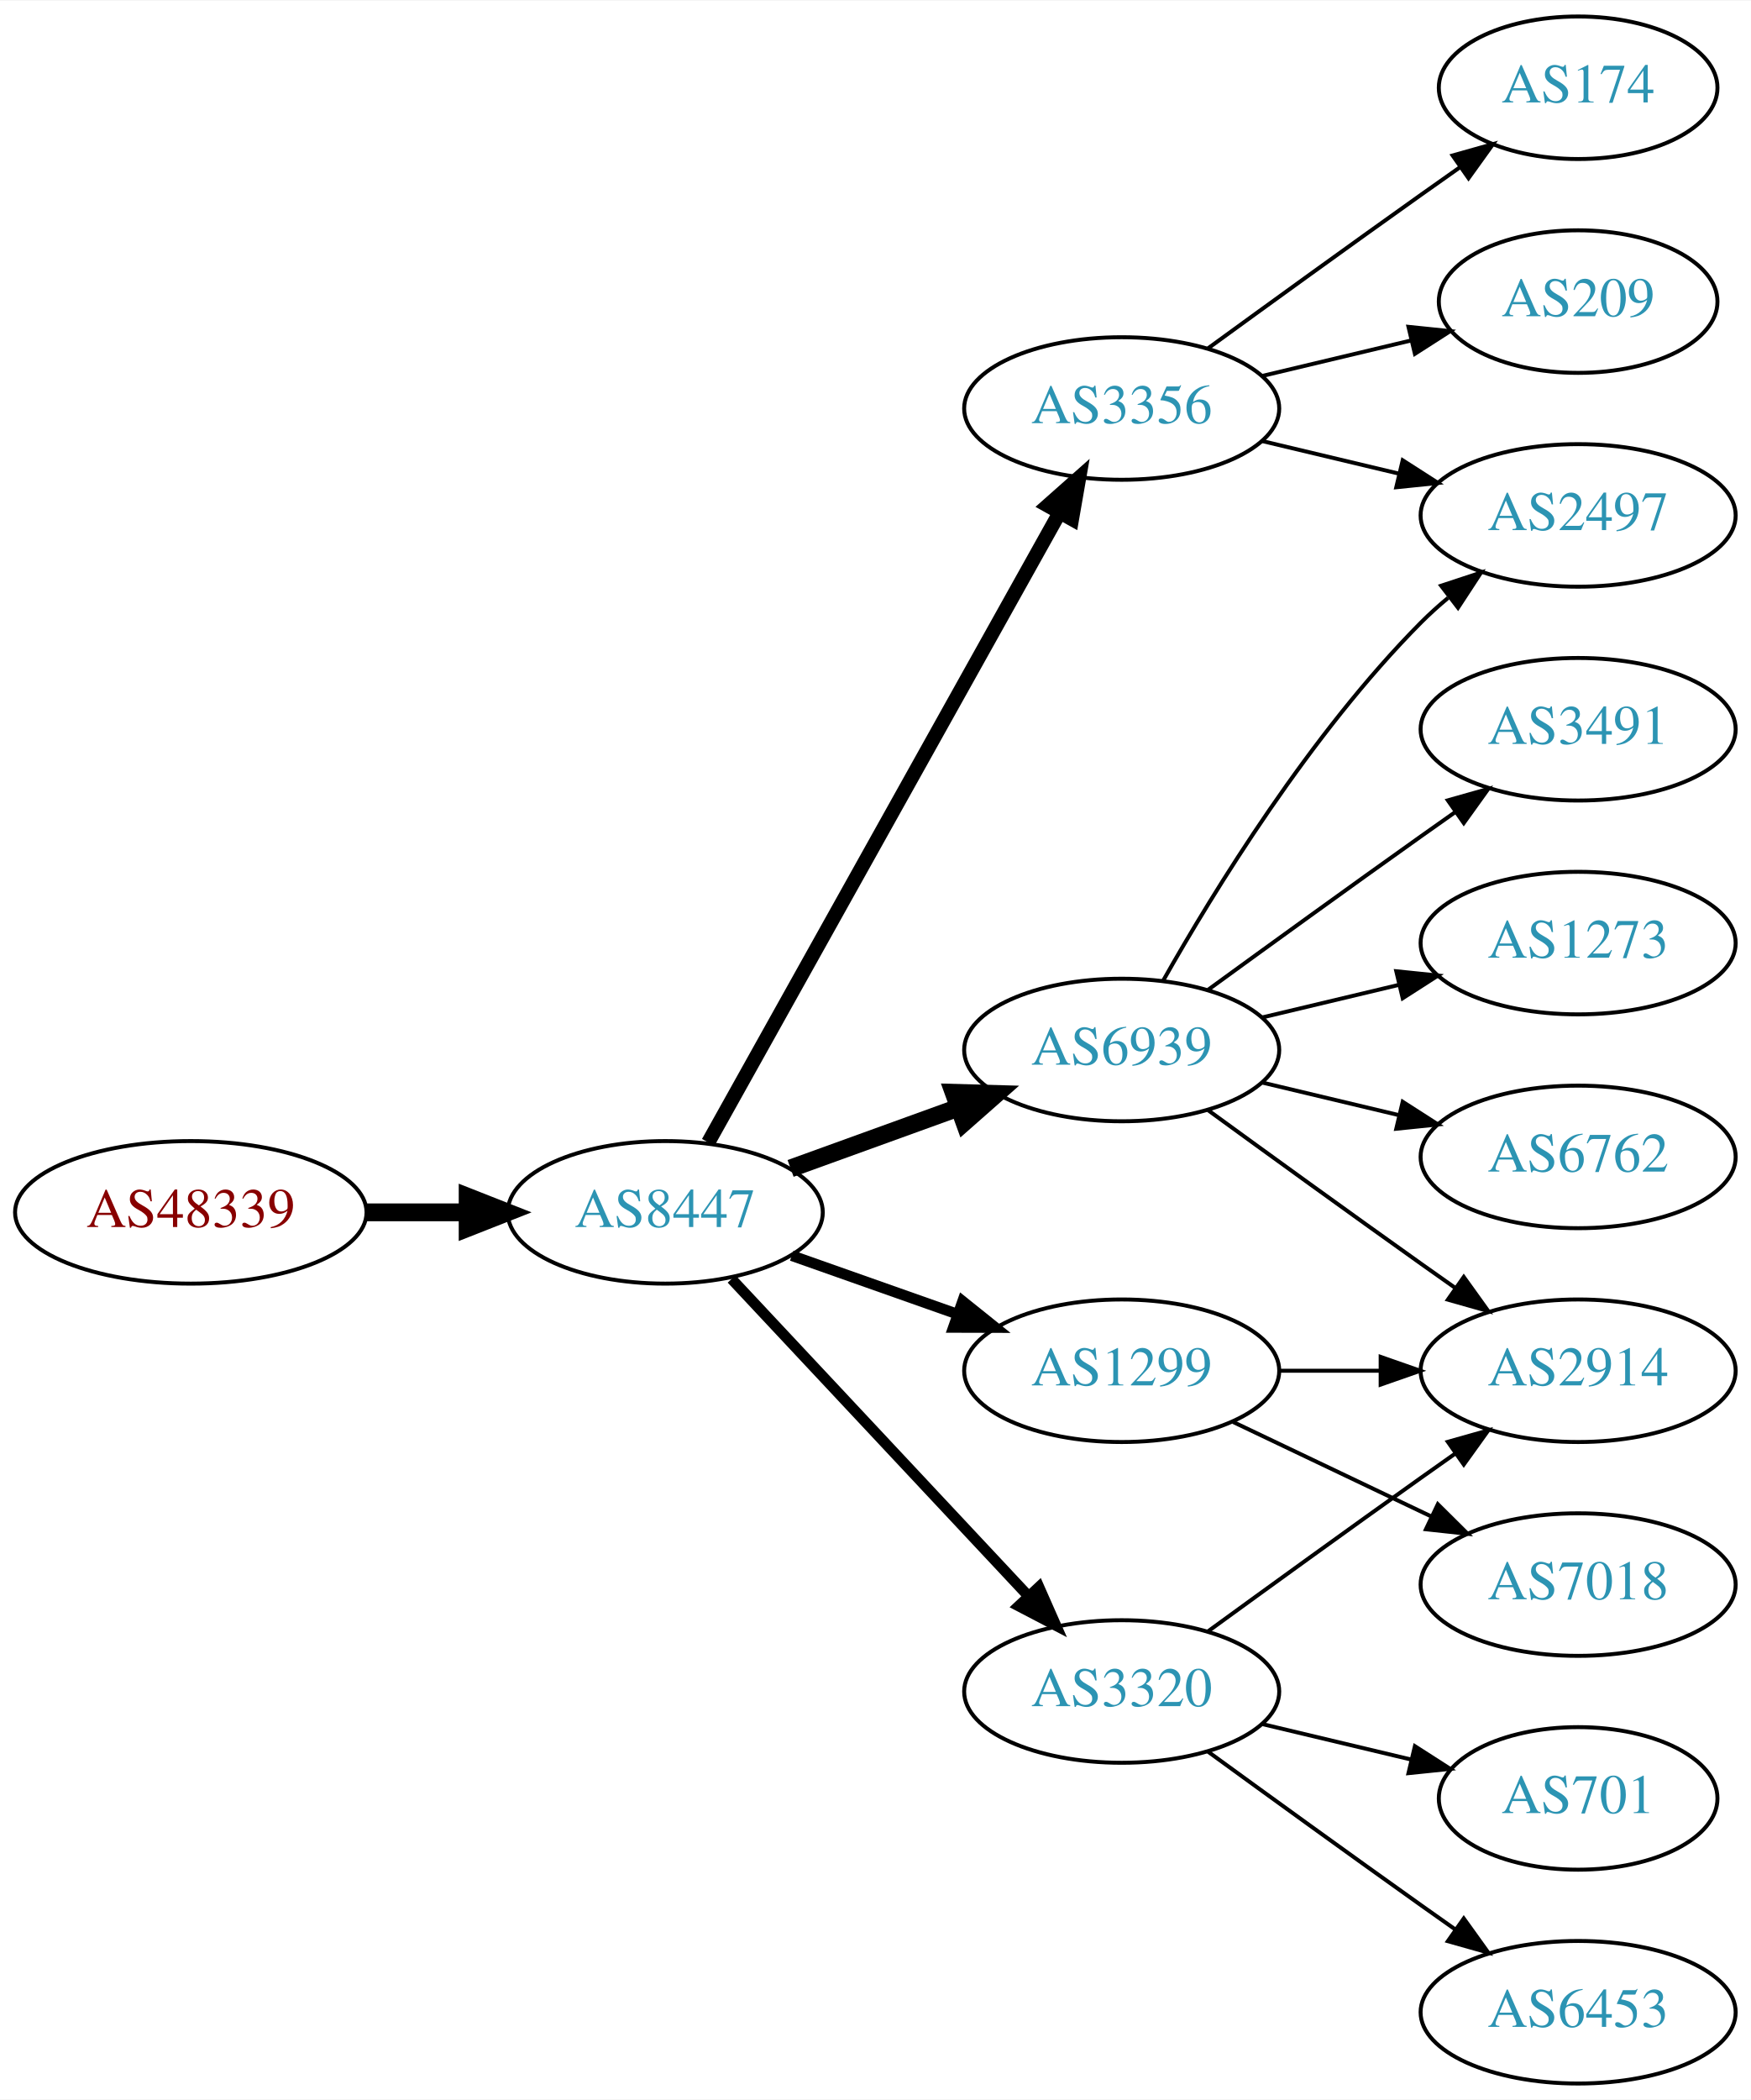
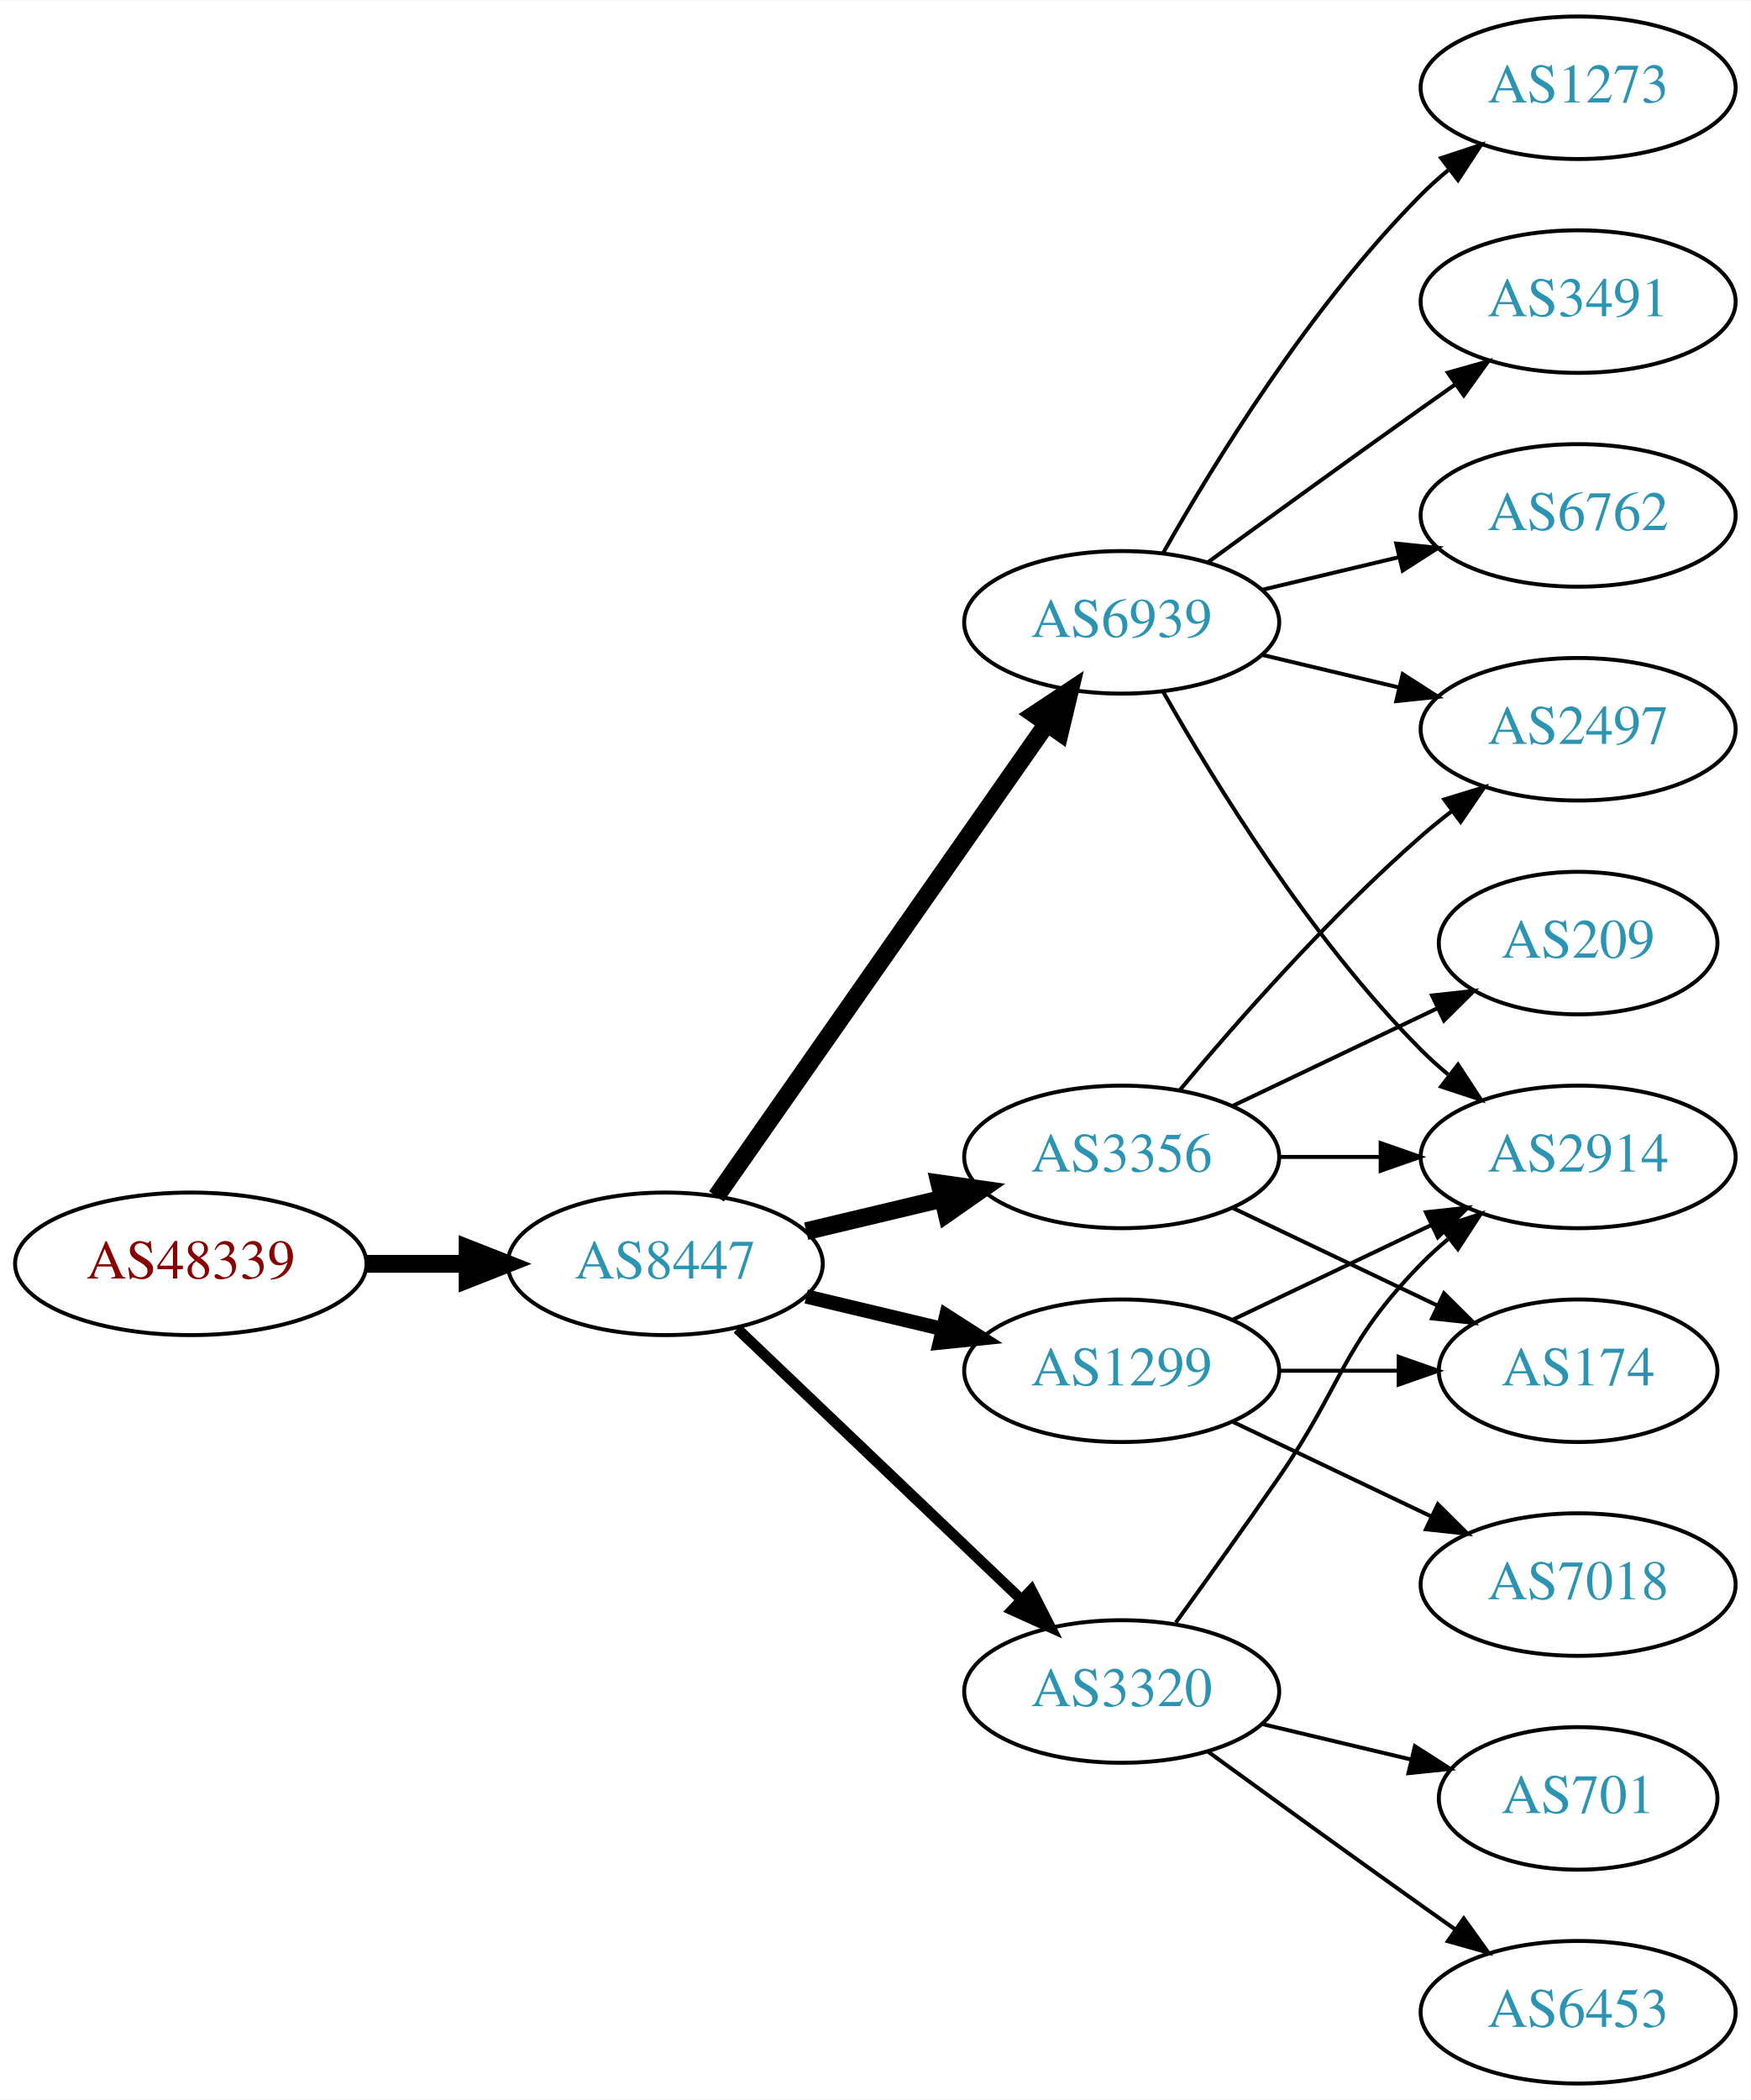
<svg xmlns="http://www.w3.org/2000/svg" xmlns:xlink="http://www.w3.org/1999/xlink" width="442pt" height="530pt" viewBox="0.00 0.00 442.27 530.00">
  <g id="graph0" class="graph" transform="scale(1 1) rotate(0) translate(4 526)">
    <polygon fill="white" stroke="none" points="-4,4 -4,-526 438.271,-526 438.271,4 -4,4" />
    <g id="node1" class="node">
      <g id="a_node1">
        <a xlink:href="/asn/48339" xlink:title="AS48339 ~ Raiffeisen Rechenzentrum GmbH [AT]">
-           <ellipse fill="#ffffff" stroke="black" cx="44.196" cy="-220" rx="44.393" ry="18" />
-           <text text-anchor="middle" x="44.196" y="-216.3" font-family="Times,serif" font-size="14.00" fill="#880000">AS48339</text>
+           <ellipse fill="#ffffff" stroke="black" cx="44.196" cy="-207" rx="44.393" ry="18" />
+           <text text-anchor="middle" x="44.196" y="-203.3" font-family="Times,serif" font-size="14.00" fill="#880000">AS48339</text>
        </a>
      </g>
    </g>
    <g id="node2" class="node">
      <g id="a_node2">
        <a xlink:href="/asn/8447" xlink:title="AS8447 ~ A1 Telekom Austria AG [AT]">
-           <ellipse fill="#ffffff" stroke="black" cx="164.039" cy="-220" rx="39.794" ry="18" />
-           <text text-anchor="middle" x="164.039" y="-216.3" font-family="Times,serif" font-size="14.00" fill="#2c94b3">AS8447</text>
+           <ellipse fill="#ffffff" stroke="black" cx="164.039" cy="-207" rx="39.794" ry="18" />
+           <text text-anchor="middle" x="164.039" y="-203.3" font-family="Times,serif" font-size="14.00" fill="#2c94b3">AS8447</text>
        </a>
      </g>
    </g>
    <g id="edge1" class="edge">
-       <path fill="none" stroke="black" stroke-width="4.5" d="M88.407,-220C96.72,-220 105.482,-220 113.965,-220" />
-       <polygon fill="black" stroke="black" stroke-width="4.5" points="114.123,-223.938 124.123,-220 114.123,-216.063 114.123,-223.938" />
+       <path fill="none" stroke="black" stroke-width="4.5" d="M88.407,-207C96.72,-207 105.482,-207 113.965,-207" />
+       <polygon fill="black" stroke="black" stroke-width="4.5" points="114.123,-210.938 124.123,-207 114.123,-203.063 114.123,-210.938" />
    </g>
    <g id="node3" class="node">
      <g id="a_node3">
+         <a xlink:href="/asn/3356" xlink:title="AS3356 ~ Level 3 Parent, LLC [US]">
+           <ellipse fill="#ffffff" stroke="black" cx="279.332" cy="-234" rx="39.794" ry="18" />
+           <text text-anchor="middle" x="279.332" y="-230.3" font-family="Times,serif" font-size="14.00" fill="#2c94b3">AS3356</text>
+         </a>
+       </g>
+     </g>
+     <g id="edge2" class="edge">
+       <path fill="none" stroke="black" stroke-width="4.5" d="M199.646,-215.248C210.517,-217.838 222.671,-220.735 234.114,-223.462" />
+       <polygon fill="black" stroke="black" stroke-width="4.5" points="233.296,-227.315 243.936,-225.803 235.122,-219.654 233.296,-227.315" />
+     </g>
+     <g id="node4" class="node">
+       <g id="a_node4">
+         <a xlink:href="/asn/6939" xlink:title="AS6939 ~ Hurricane Electric LLC [US]">
+           <ellipse fill="#ffffff" stroke="black" cx="279.332" cy="-369" rx="39.794" ry="18" />
+           <text text-anchor="middle" x="279.332" y="-365.3" font-family="Times,serif" font-size="14.00" fill="#2c94b3">AS6939</text>
+         </a>
+       </g>
+     </g>
+     <g id="edge3" class="edge">
+       <path fill="none" stroke="black" stroke-width="4.5" d="M176.949,-224.031C196.871,-252.517 237.06,-309.985 260.41,-343.374" />
+       <polygon fill="black" stroke="black" stroke-width="4.5" points="257.282,-345.772 266.24,-351.71 263.736,-341.258 257.282,-345.772" />
+     </g>
+     <g id="node5" class="node">
+       <g id="a_node5">
        <a xlink:href="/asn/1299" xlink:title="AS1299 ~ Telia Carrier [EU]">
          <ellipse fill="#ffffff" stroke="black" cx="279.332" cy="-180" rx="39.794" ry="18" />
          <text text-anchor="middle" x="279.332" y="-176.3" font-family="Times,serif" font-size="14.00" fill="#2c94b3">AS1299</text>
        </a>
      </g>
    </g>
-     <g id="edge2" class="edge">
-       <path fill="none" stroke="black" stroke-width="2.7" d="M195.996,-209.07C208.86,-204.528 223.966,-199.195 237.702,-194.345" />
-       <polygon fill="black" stroke="black" stroke-width="2.7" points="239.147,-197.547 247.411,-190.917 236.816,-190.946 239.147,-197.547" />
-     </g>
-     <g id="node4" class="node">
-       <g id="a_node4">
-         <a xlink:href="/asn/3356" xlink:title="AS3356 ~ Level 3 Parent, LLC [US]">
-           <ellipse fill="#ffffff" stroke="black" cx="279.332" cy="-423" rx="39.794" ry="18" />
-           <text text-anchor="middle" x="279.332" y="-419.3" font-family="Times,serif" font-size="14.00" fill="#2c94b3">AS3356</text>
-         </a>
-       </g>
-     </g>
-     <g id="edge3" class="edge">
-       <path fill="none" stroke="black" stroke-width="3.6" d="M174.894,-237.66C194.864,-273.442 240.192,-354.661 263.652,-396.697" />
-       <polygon fill="black" stroke="black" stroke-width="3.6" points="260.65,-398.499 268.579,-405.526 266.762,-395.088 260.65,-398.499" />
-     </g>
-     <g id="node5" class="node">
-       <g id="a_node5">
-         <a xlink:href="/asn/6939" xlink:title="AS6939 ~ Hurricane Electric LLC [US]">
-           <ellipse fill="#ffffff" stroke="black" cx="279.332" cy="-261" rx="39.794" ry="18" />
-           <text text-anchor="middle" x="279.332" y="-257.3" font-family="Times,serif" font-size="14.00" fill="#2c94b3">AS6939</text>
-         </a>
-       </g>
-     </g>
    <g id="edge4" class="edge">
-       <path fill="none" stroke="black" stroke-width="4.5" d="M195.697,-231.095C208.67,-235.79 223.963,-241.324 237.844,-246.348" />
-       <polygon fill="black" stroke="black" stroke-width="4.5" points="236.905,-250.195 247.648,-249.896 239.585,-242.79 236.905,-250.195" />
+       <path fill="none" stroke="black" stroke-width="3.6" d="M199.646,-198.752C210.517,-196.162 222.671,-193.265 234.114,-190.538" />
+       <polygon fill="black" stroke="black" stroke-width="3.6" points="235.02,-193.92 243.936,-188.197 233.397,-187.111 235.02,-193.92" />
    </g>
    <g id="node6" class="node">
      <g id="a_node6">
        <a xlink:href="/asn/3320" xlink:title="AS3320 ~ DTAG [DE]">
          <ellipse fill="#ffffff" stroke="black" cx="279.332" cy="-99" rx="39.794" ry="18" />
          <text text-anchor="middle" x="279.332" y="-95.3" font-family="Times,serif" font-size="14.00" fill="#2c94b3">AS3320</text>
        </a>
      </g>
    </g>
    <g id="edge5" class="edge">
-       <path fill="none" stroke="black" stroke-width="2.7" d="M180.792,-203.175C200.238,-182.406 233.453,-146.932 255.645,-123.23" />
-       <polygon fill="black" stroke="black" stroke-width="2.7" points="258.433,-125.374 262.712,-115.682 253.323,-120.589 258.433,-125.374" />
+       <path fill="none" stroke="black" stroke-width="2.7" d="M182.245,-190.597C201.321,-172.413 232.241,-142.937 253.838,-122.349" />
+       <polygon fill="black" stroke="black" stroke-width="2.7" points="256.511,-124.637 261.334,-115.203 251.681,-119.57 256.511,-124.637" />
+     </g>
+     <g id="node7" class="node">
+       <g id="a_node7">
+         <a xlink:href="/asn/2914" xlink:title="AS2914 ~ NTT America, Inc. [US]">
+           <ellipse fill="#ffffff" stroke="black" cx="394.625" cy="-234" rx="39.794" ry="18" />
+           <text text-anchor="middle" x="394.625" y="-230.3" font-family="Times,serif" font-size="14.00" fill="#2c94b3">AS2914</text>
+         </a>
+       </g>
+     </g>
+     <g id="edge6" class="edge">
+       <path fill="none" stroke="black" d="M319.004,-234C327.207,-234 335.971,-234 344.503,-234" />
+       <polygon fill="black" stroke="black" points="344.742,-237.5 354.742,-234 344.742,-230.5 344.742,-237.5" />
+     </g>
+     <g id="node8" class="node">
+       <g id="a_node8">
+         <a xlink:href="/asn/174" xlink:title="AS174 ~ Cogent Communications [US]">
+           <ellipse fill="#ffffff" stroke="black" cx="394.625" cy="-180" rx="35.194" ry="18" />
+           <text text-anchor="middle" x="394.625" y="-176.3" font-family="Times,serif" font-size="14.00" fill="#2c94b3">AS174</text>
+         </a>
+       </g>
+     </g>
+     <g id="edge7" class="edge">
+       <path fill="none" stroke="black" d="M307.468,-221.066C322.9,-213.71 342.385,-204.423 358.92,-196.541" />
+       <polygon fill="black" stroke="black" points="360.741,-199.551 368.262,-192.089 357.729,-193.232 360.741,-199.551" />
+     </g>
+     <g id="node9" class="node">
+       <g id="a_node9">
+         <a xlink:href="/asn/2497" xlink:title="AS2497 ~ Internet Initiative Japan Inc. [JP]">
+           <ellipse fill="#ffffff" stroke="black" cx="394.625" cy="-342" rx="39.794" ry="18" />
+           <text text-anchor="middle" x="394.625" y="-338.3" font-family="Times,serif" font-size="14.00" fill="#2c94b3">AS2497</text>
+         </a>
+       </g>
+     </g>
+     <g id="edge8" class="edge">
+       <path fill="none" stroke="black" d="M293.962,-250.817C308.244,-267.929 331.791,-294.745 354.978,-315 357.444,-317.154 360.082,-319.294 362.78,-321.372" />
+       <polygon fill="black" stroke="black" points="360.805,-324.264 370.934,-327.37 364.953,-318.625 360.805,-324.264" />
    </g>
    <g id="node10" class="node">
      <g id="a_node10">
-         <a xlink:href="/asn/2914" xlink:title="AS2914 ~ NTT America, Inc. [US]">
-           <ellipse fill="#ffffff" stroke="black" cx="394.625" cy="-180" rx="39.794" ry="18" />
-           <text text-anchor="middle" x="394.625" y="-176.3" font-family="Times,serif" font-size="14.00" fill="#2c94b3">AS2914</text>
-         </a>
-       </g>
-     </g>
-     <g id="edge15" class="edge">
-       <path fill="none" stroke="black" d="M319.004,-180C327.207,-180 335.971,-180 344.503,-180" />
-       <polygon fill="black" stroke="black" points="344.742,-183.5 354.742,-180 344.742,-176.5 344.742,-183.5" />
+         <a xlink:href="/asn/209" xlink:title="AS209 ~ CenturyLink Communications, LLC [US]">
+           <ellipse fill="#ffffff" stroke="black" cx="394.625" cy="-288" rx="35.194" ry="18" />
+           <text text-anchor="middle" x="394.625" y="-284.3" font-family="Times,serif" font-size="14.00" fill="#2c94b3">AS209</text>
+         </a>
+       </g>
+     </g>
+     <g id="edge9" class="edge">
+       <path fill="none" stroke="black" d="M307.468,-246.934C322.9,-254.29 342.385,-263.577 358.92,-271.459" />
+       <polygon fill="black" stroke="black" points="357.729,-274.768 368.262,-275.911 360.741,-268.449 357.729,-274.768" />
+     </g>
+     <g id="edge13" class="edge">
+       <path fill="none" stroke="black" d="M289.791,-351.51C302.573,-328.904 327.005,-289.114 354.978,-261 357.089,-258.879 359.385,-256.812 361.77,-254.829" />
+       <polygon fill="black" stroke="black" points="364.286,-257.31 370.086,-248.444 360.023,-251.758 364.286,-257.31" />
+     </g>
+     <g id="edge10" class="edge">
+       <path fill="none" stroke="black" d="M314.939,-360.752C325.81,-358.162 337.964,-355.265 349.407,-352.538" />
+       <polygon fill="black" stroke="black" points="350.313,-355.92 359.229,-350.197 348.69,-349.111 350.313,-355.92" />
+     </g>
+     <g id="node11" class="node">
+       <g id="a_node11">
+         <a xlink:href="/asn/1273" xlink:title="AS1273 ~ Vodafone Group PLC [EU]">
+           <ellipse fill="#ffffff" stroke="black" cx="394.625" cy="-504" rx="39.794" ry="18" />
+           <text text-anchor="middle" x="394.625" y="-500.3" font-family="Times,serif" font-size="14.00" fill="#2c94b3">AS1273</text>
+         </a>
+       </g>
+     </g>
+     <g id="edge11" class="edge">
+       <path fill="none" stroke="black" d="M289.791,-386.49C302.573,-409.096 327.005,-448.886 354.978,-477 357.089,-479.121 359.385,-481.188 361.77,-483.171" />
+       <polygon fill="black" stroke="black" points="360.023,-486.242 370.086,-489.556 364.286,-480.69 360.023,-486.242" />
+     </g>
+     <g id="node12" class="node">
+       <g id="a_node12">
+         <a xlink:href="/asn/3491" xlink:title="AS3491 ~ PCCW Global, Inc. [US]">
+           <ellipse fill="#ffffff" stroke="black" cx="394.625" cy="-450" rx="39.794" ry="18" />
+           <text text-anchor="middle" x="394.625" y="-446.3" font-family="Times,serif" font-size="14.00" fill="#2c94b3">AS3491</text>
+         </a>
+       </g>
+     </g>
+     <g id="edge12" class="edge">
+       <path fill="none" stroke="black" d="M301.18,-384.222C316.114,-395.091 336.727,-410.025 354.978,-423 357.799,-425.005 360.742,-427.085 363.69,-429.159" />
+       <polygon fill="black" stroke="black" points="361.717,-432.05 371.914,-434.926 365.736,-426.319 361.717,-432.05" />
+     </g>
+     <g id="node13" class="node">
+       <g id="a_node13">
+         <a xlink:href="/asn/6762" xlink:title="AS6762 ~ TELECOM ITALIA SPARKLE S.p.A. [IT]">
+           <ellipse fill="#ffffff" stroke="black" cx="394.625" cy="-396" rx="39.794" ry="18" />
+           <text text-anchor="middle" x="394.625" y="-392.3" font-family="Times,serif" font-size="14.00" fill="#2c94b3">AS6762</text>
+         </a>
+       </g>
+     </g>
+     <g id="edge14" class="edge">
+       <path fill="none" stroke="black" d="M314.939,-377.248C325.81,-379.838 337.964,-382.735 349.407,-385.462" />
+       <polygon fill="black" stroke="black" points="348.69,-388.889 359.229,-387.803 350.313,-382.08 348.69,-388.889" />
+     </g>
+     <g id="edge17" class="edge">
+       <path fill="none" stroke="black" d="M307.468,-192.934C322.462,-200.081 341.283,-209.052 357.506,-216.785" />
+       <polygon fill="black" stroke="black" points="356.177,-220.028 366.71,-221.171 359.188,-213.709 356.177,-220.028" />
+     </g>
+     <g id="edge16" class="edge">
+       <path fill="none" stroke="black" d="M319.004,-180C328.709,-180 339.2,-180 349.163,-180" />
+       <polygon fill="black" stroke="black" points="349.299,-183.5 359.299,-180 349.299,-176.5 349.299,-183.5" />
    </g>
    <g id="node14" class="node">
      <g id="a_node14">
        <a xlink:href="/asn/7018" xlink:title="AS7018 ~ AT&amp;T Services, Inc. [US]">
          <ellipse fill="#ffffff" stroke="black" cx="394.625" cy="-126" rx="39.794" ry="18" />
          <text text-anchor="middle" x="394.625" y="-122.3" font-family="Times,serif" font-size="14.00" fill="#2c94b3">AS7018</text>
        </a>
      </g>
    </g>
-     <g id="edge14" class="edge">
+     <g id="edge15" class="edge">
      <path fill="none" stroke="black" d="M307.468,-167.066C322.462,-159.919 341.283,-150.948 357.506,-143.215" />
      <polygon fill="black" stroke="black" points="359.188,-146.291 366.71,-138.829 356.177,-139.972 359.188,-146.291" />
    </g>
-     <g id="node7" class="node">
-       <g id="a_node7">
-         <a xlink:href="/asn/2497" xlink:title="AS2497 ~ Internet Initiative Japan Inc. [JP]">
-           <ellipse fill="#ffffff" stroke="black" cx="394.625" cy="-396" rx="39.794" ry="18" />
-           <text text-anchor="middle" x="394.625" y="-392.3" font-family="Times,serif" font-size="14.00" fill="#2c94b3">AS2497</text>
-         </a>
-       </g>
-     </g>
-     <g id="edge6" class="edge">
-       <path fill="none" stroke="black" d="M314.939,-414.752C325.81,-412.162 337.964,-409.265 349.407,-406.538" />
-       <polygon fill="black" stroke="black" points="350.313,-409.92 359.229,-404.197 348.69,-403.111 350.313,-409.92" />
-     </g>
-     <g id="node8" class="node">
-       <g id="a_node8">
-         <a xlink:href="/asn/174" xlink:title="AS174 ~ Cogent Communications [US]">
-           <ellipse fill="#ffffff" stroke="black" cx="394.625" cy="-504" rx="35.194" ry="18" />
-           <text text-anchor="middle" x="394.625" y="-500.3" font-family="Times,serif" font-size="14.00" fill="#2c94b3">AS174</text>
-         </a>
-       </g>
-     </g>
-     <g id="edge7" class="edge">
-       <path fill="none" stroke="black" d="M301.18,-438.222C316.114,-449.091 336.727,-464.025 354.978,-477 358.188,-479.282 361.557,-481.661 364.912,-484.018" />
-       <polygon fill="black" stroke="black" points="362.924,-486.899 373.123,-489.77 366.94,-481.166 362.924,-486.899" />
-     </g>
-     <g id="node9" class="node">
-       <g id="a_node9">
-         <a xlink:href="/asn/209" xlink:title="AS209 ~ CenturyLink Communications, LLC [US]">
-           <ellipse fill="#ffffff" stroke="black" cx="394.625" cy="-450" rx="35.194" ry="18" />
-           <text text-anchor="middle" x="394.625" y="-446.3" font-family="Times,serif" font-size="14.00" fill="#2c94b3">AS209</text>
-         </a>
-       </g>
-     </g>
-     <g id="edge8" class="edge">
-       <path fill="none" stroke="black" d="M314.939,-431.248C326.733,-434.058 340.038,-437.229 352.306,-440.153" />
-       <polygon fill="black" stroke="black" points="351.772,-443.624 362.311,-442.537 353.394,-436.814 351.772,-443.624" />
-     </g>
-     <g id="edge13" class="edge">
-       <path fill="none" stroke="black" d="M289.791,-278.49C302.573,-301.096 327.005,-340.886 354.978,-369 357.089,-371.121 359.385,-373.188 361.77,-375.171" />
-       <polygon fill="black" stroke="black" points="360.023,-378.242 370.086,-381.556 364.286,-372.69 360.023,-378.242" />
-     </g>
-     <g id="edge9" class="edge">
-       <path fill="none" stroke="black" d="M301.18,-245.778C316.114,-234.909 336.727,-219.975 354.978,-207 357.799,-204.995 360.742,-202.915 363.69,-200.841" />
-       <polygon fill="black" stroke="black" points="365.736,-203.681 371.914,-195.074 361.717,-197.95 365.736,-203.681" />
-     </g>
-     <g id="node11" class="node">
-       <g id="a_node11">
-         <a xlink:href="/asn/1273" xlink:title="AS1273 ~ Vodafone Group PLC [EU]">
-           <ellipse fill="#ffffff" stroke="black" cx="394.625" cy="-288" rx="39.794" ry="18" />
-           <text text-anchor="middle" x="394.625" y="-284.3" font-family="Times,serif" font-size="14.00" fill="#2c94b3">AS1273</text>
-         </a>
-       </g>
-     </g>
-     <g id="edge10" class="edge">
-       <path fill="none" stroke="black" d="M314.939,-269.248C325.81,-271.838 337.964,-274.735 349.407,-277.462" />
-       <polygon fill="black" stroke="black" points="348.69,-280.889 359.229,-279.803 350.313,-274.08 348.69,-280.889" />
-     </g>
-     <g id="node12" class="node">
-       <g id="a_node12">
-         <a xlink:href="/asn/6762" xlink:title="AS6762 ~ TELECOM ITALIA SPARKLE S.p.A. [IT]">
-           <ellipse fill="#ffffff" stroke="black" cx="394.625" cy="-234" rx="39.794" ry="18" />
-           <text text-anchor="middle" x="394.625" y="-230.3" font-family="Times,serif" font-size="14.00" fill="#2c94b3">AS6762</text>
-         </a>
-       </g>
-     </g>
-     <g id="edge11" class="edge">
-       <path fill="none" stroke="black" d="M314.939,-252.752C325.81,-250.162 337.964,-247.265 349.407,-244.538" />
-       <polygon fill="black" stroke="black" points="350.313,-247.92 359.229,-242.197 348.69,-241.111 350.313,-247.92" />
-     </g>
-     <g id="node13" class="node">
-       <g id="a_node13">
-         <a xlink:href="/asn/3491" xlink:title="AS3491 ~ PCCW Global, Inc. [US]">
-           <ellipse fill="#ffffff" stroke="black" cx="394.625" cy="-342" rx="39.794" ry="18" />
-           <text text-anchor="middle" x="394.625" y="-338.3" font-family="Times,serif" font-size="14.00" fill="#2c94b3">AS3491</text>
-         </a>
-       </g>
-     </g>
-     <g id="edge12" class="edge">
-       <path fill="none" stroke="black" d="M301.18,-276.222C316.114,-287.091 336.727,-302.025 354.978,-315 357.799,-317.005 360.742,-319.085 363.69,-321.159" />
-       <polygon fill="black" stroke="black" points="361.717,-324.05 371.914,-326.926 365.736,-318.319 361.717,-324.05" />
-     </g>
-     <g id="edge16" class="edge">
-       <path fill="none" stroke="black" d="M301.18,-114.222C316.114,-125.091 336.727,-140.025 354.978,-153 357.799,-155.005 360.742,-157.085 363.69,-159.159" />
-       <polygon fill="black" stroke="black" points="361.717,-162.05 371.914,-164.926 365.736,-156.319 361.717,-162.05" />
+     <g id="edge19" class="edge">
+       <path fill="none" stroke="black" d="M293.011,-116.406C300.626,-126.937 310.459,-140.67 318.978,-153 335.374,-176.731 334.806,-186.383 354.978,-207 357.071,-209.139 359.354,-211.218 361.731,-213.21" />
+       <polygon fill="black" stroke="black" points="359.974,-216.275 370.031,-219.611 364.249,-210.732 359.974,-216.275" />
    </g>
    <g id="node15" class="node">
      <g id="a_node15">
        <a xlink:href="/asn/701" xlink:title="AS701 ~ UUNET [US]">
          <ellipse fill="#ffffff" stroke="black" cx="394.625" cy="-72" rx="35.194" ry="18" />
          <text text-anchor="middle" x="394.625" y="-68.3" font-family="Times,serif" font-size="14.00" fill="#2c94b3">AS701</text>
        </a>
      </g>
    </g>
-     <g id="edge17" class="edge">
+     <g id="edge18" class="edge">
      <path fill="none" stroke="black" d="M314.939,-90.752C326.733,-87.942 340.038,-84.771 352.306,-81.847" />
      <polygon fill="black" stroke="black" points="353.394,-85.186 362.311,-79.463 351.772,-78.376 353.394,-85.186" />
    </g>
    <g id="node16" class="node">
      <g id="a_node16">
        <a xlink:href="/asn/6453" xlink:title="AS6453 ~ TATA COMMUNICATIONS (AMERICA) INC [US]">
          <ellipse fill="#ffffff" stroke="black" cx="394.625" cy="-18" rx="39.794" ry="18" />
          <text text-anchor="middle" x="394.625" y="-14.3" font-family="Times,serif" font-size="14.00" fill="#2c94b3">AS6453</text>
        </a>
      </g>
    </g>
-     <g id="edge18" class="edge">
+     <g id="edge20" class="edge">
      <path fill="none" stroke="black" d="M301.18,-83.778C316.114,-72.909 336.727,-57.975 354.978,-45 357.799,-42.995 360.742,-40.915 363.69,-38.841" />
      <polygon fill="black" stroke="black" points="365.736,-41.681 371.914,-33.074 361.717,-35.95 365.736,-41.681" />
    </g>
  </g>
</svg>
